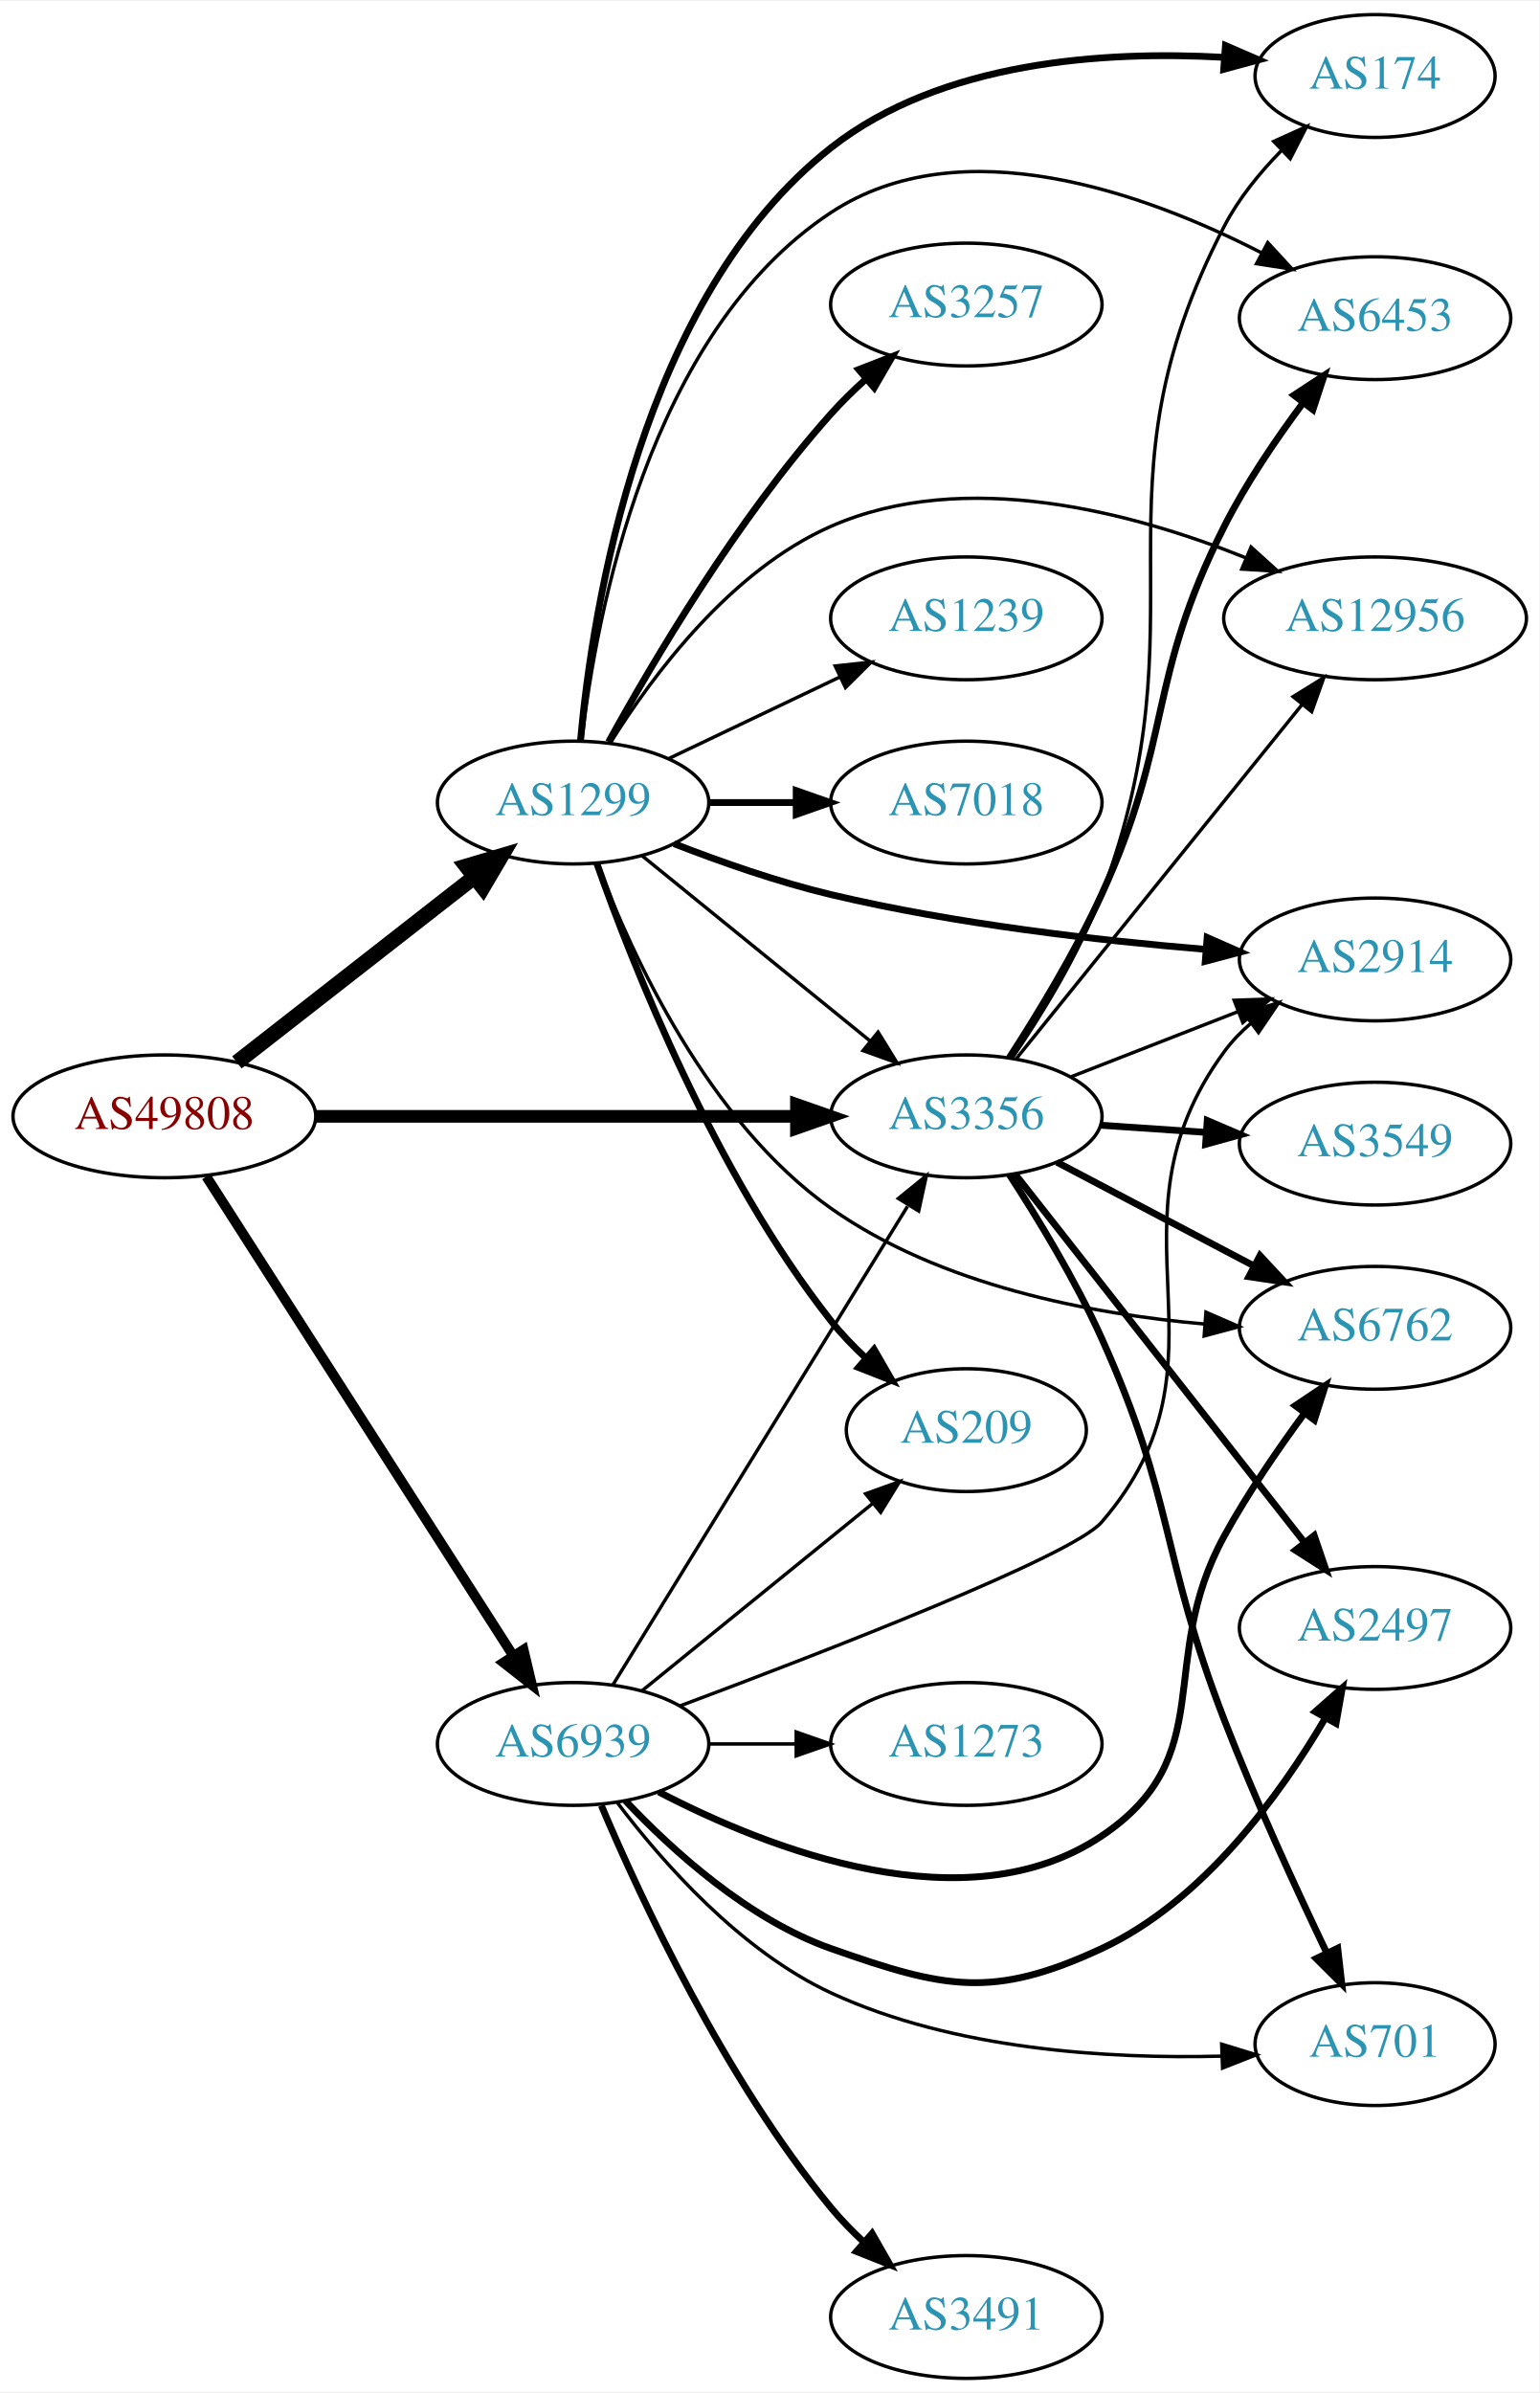
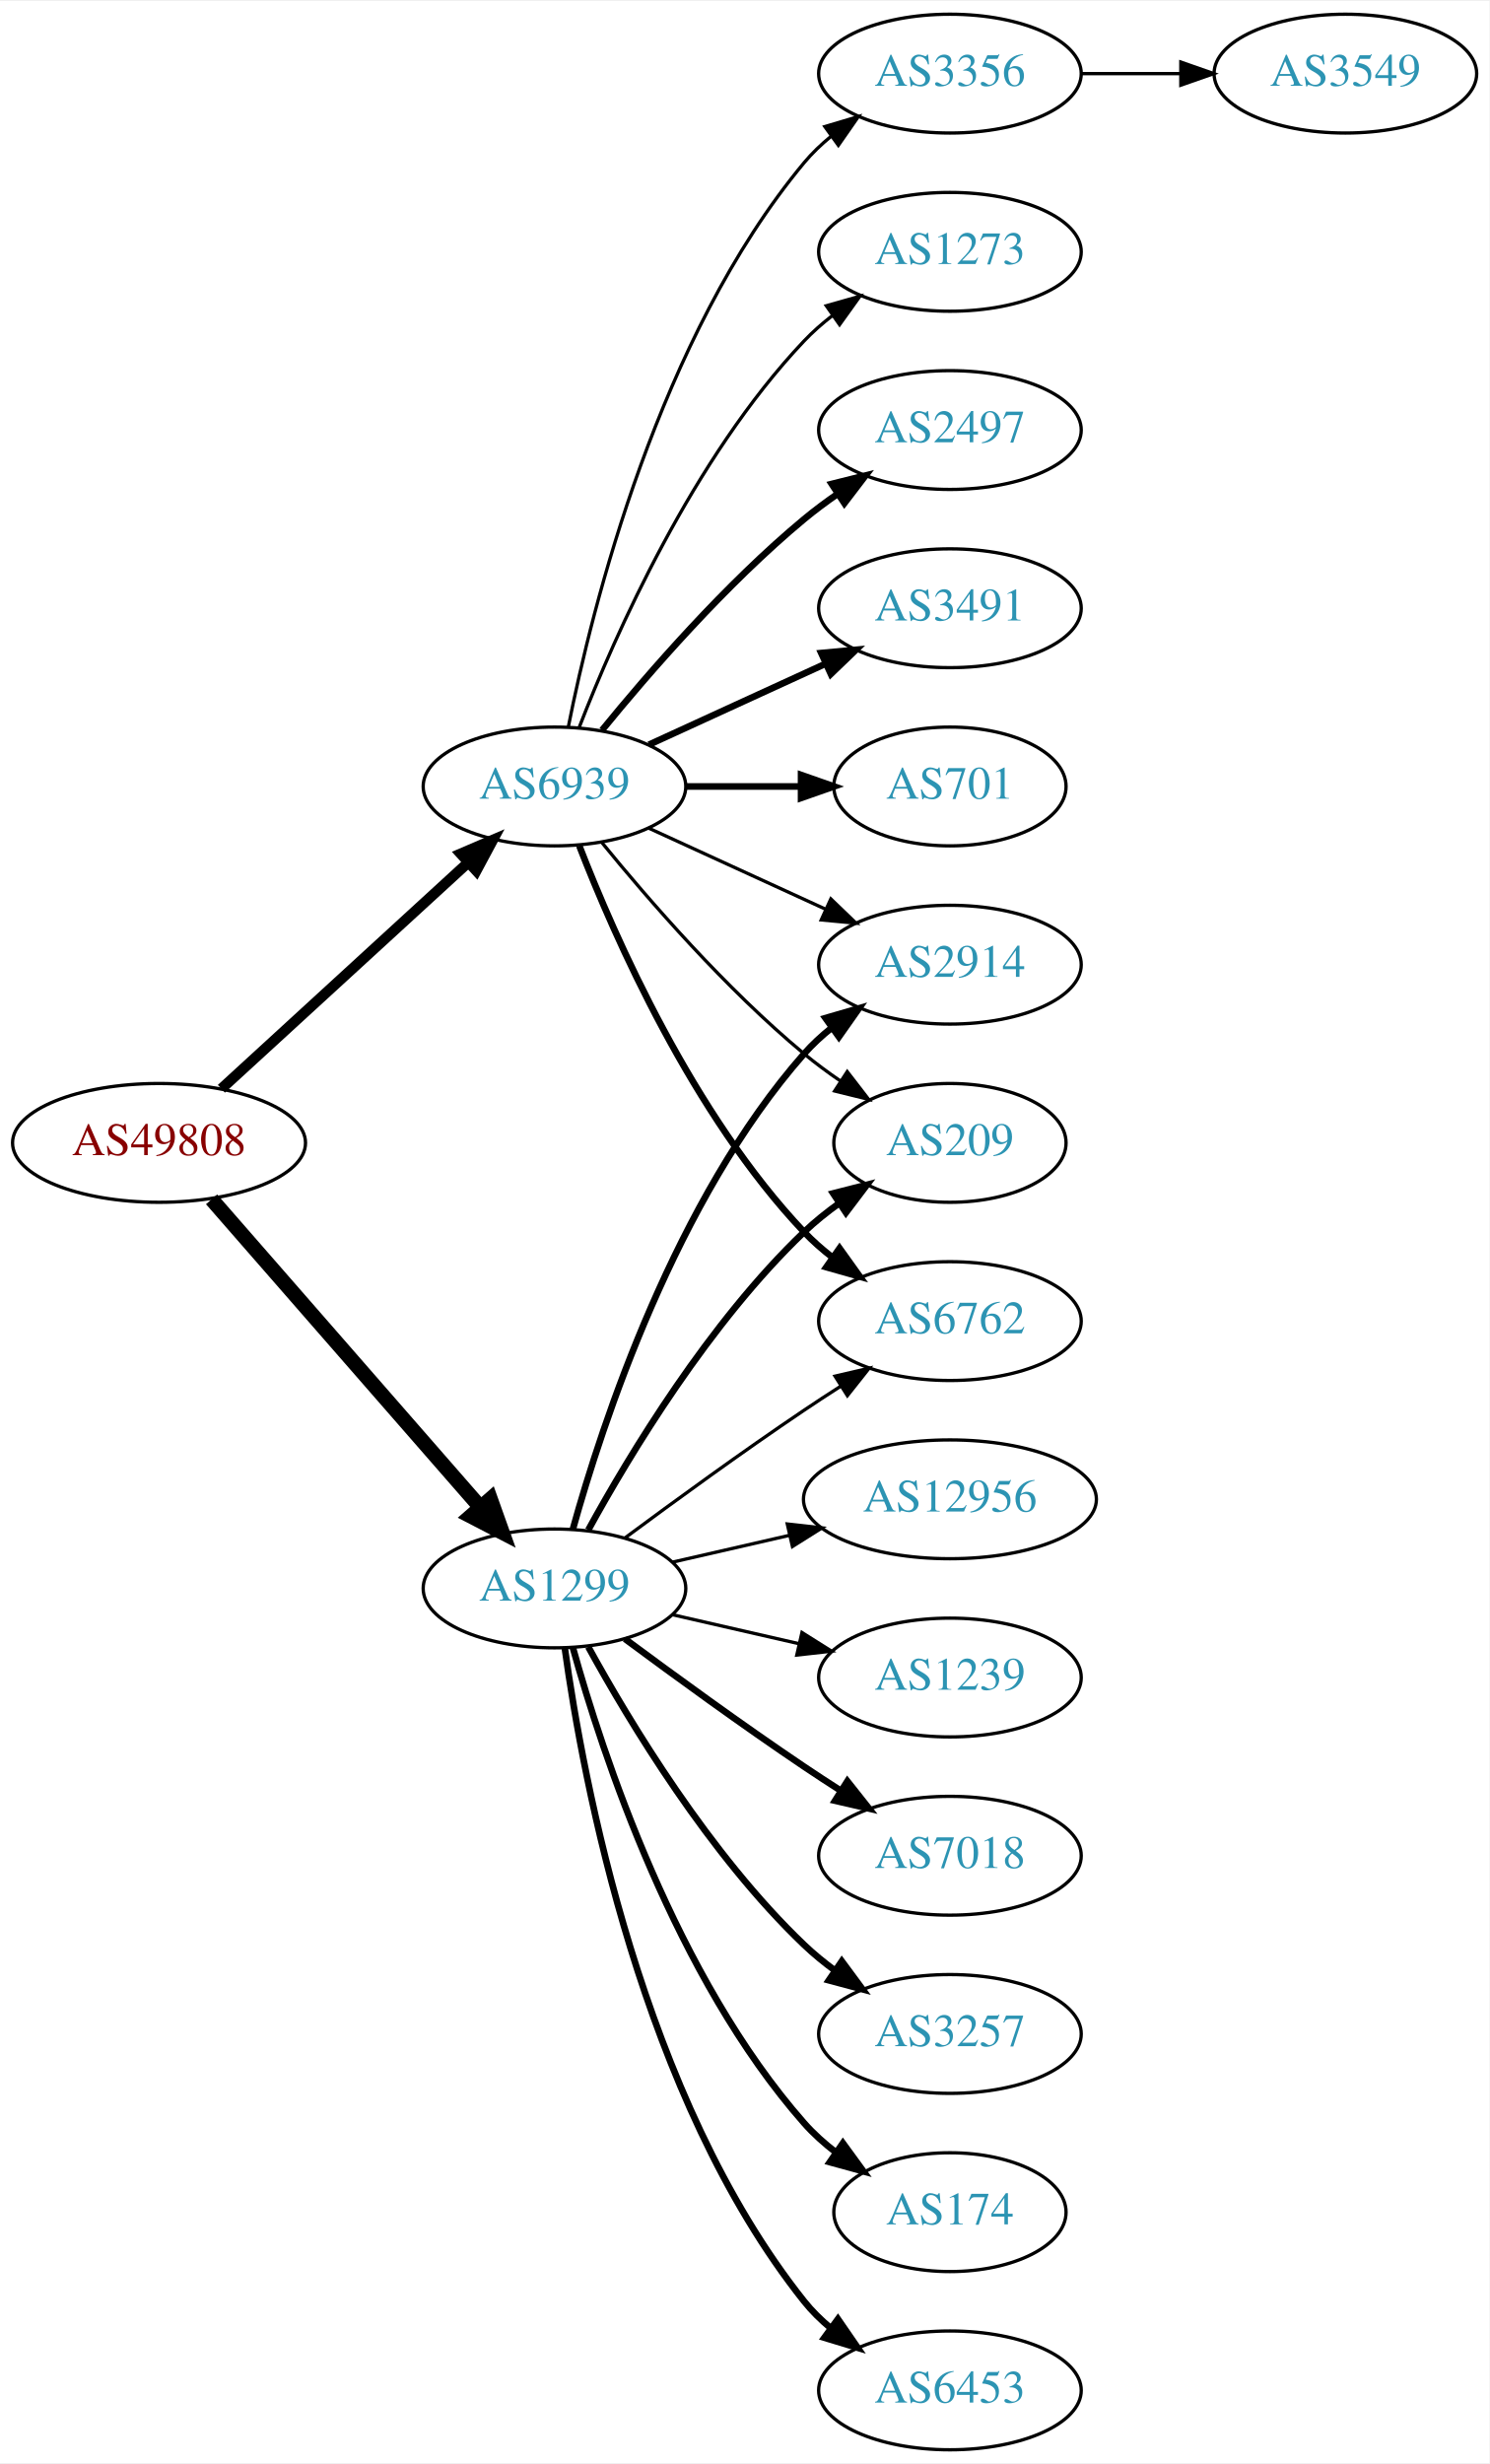
- <svg xmlns="http://www.w3.org/2000/svg" xmlns:xlink="http://www.w3.org/1999/xlink" width="451pt" height="701pt" viewBox="0.00 0.00 451.37 701.00">
-   <g id="graph0" class="graph" transform="scale(1 1) rotate(0) translate(4 697)">
-     <polygon fill="white" stroke="none" points="-4,4 -4,-697 447.37,-697 447.37,4 -4,4" />
+ <svg xmlns="http://www.w3.org/2000/svg" xmlns:xlink="http://www.w3.org/1999/xlink" width="451pt" height="746pt" viewBox="0.00 0.00 451.37 746.00">
+   <g id="graph0" class="graph" transform="scale(1 1) rotate(0) translate(4 742)">
+     <polygon fill="white" stroke="none" points="-4,4 -4,-742 447.37,-742 447.37,4 -4,4" />
    <g id="node1" class="node">
      <g id="a_node1">
        <a xlink:href="/asn/49808" xlink:title="AS49808 ~ POWERSPEED-AS [AT]">
-           <ellipse fill="#ffffff" stroke="black" cx="44.196" cy="-370" rx="44.393" ry="18" />
-           <text text-anchor="middle" x="44.196" y="-366.3" font-family="Times,serif" font-size="14.00" fill="#880000">AS49808</text>
+           <ellipse fill="#ffffff" stroke="black" cx="44.196" cy="-396" rx="44.393" ry="18" />
+           <text text-anchor="middle" x="44.196" y="-392.3" font-family="Times,serif" font-size="14.00" fill="#880000">AS49808</text>
        </a>
      </g>
    </g>
    <g id="node2" class="node">
      <g id="a_node2">
        <a xlink:href="/asn/1299" xlink:title="AS1299 ~ Telia Carrier [EU]">
-           <ellipse fill="#ffffff" stroke="black" cx="164.039" cy="-462" rx="39.794" ry="18" />
-           <text text-anchor="middle" x="164.039" y="-458.3" font-family="Times,serif" font-size="14.00" fill="#2c94b3">AS1299</text>
+           <ellipse fill="#ffffff" stroke="black" cx="164.039" cy="-261" rx="39.794" ry="18" />
+           <text text-anchor="middle" x="164.039" y="-257.3" font-family="Times,serif" font-size="14.00" fill="#2c94b3">AS1299</text>
        </a>
      </g>
    </g>
    <g id="edge1" class="edge">
-       <path fill="none" stroke="black" stroke-width="4.5" d="M65.454,-385.815C84.625,-400.782 113.574,-423.383 134.966,-440.084" />
-       <polygon fill="black" stroke="black" stroke-width="4.5" points="132.74,-443.341 143.045,-446.391 137.586,-437.134 132.74,-443.341" />
+       <path fill="none" stroke="black" stroke-width="4.5" d="M60.121,-378.902C80.663,-355.369 117.782,-312.845 141.379,-285.813" />
+       <polygon fill="black" stroke="black" stroke-width="4.5" points="144.625,-288.082 148.235,-277.959 138.692,-282.903 144.625,-288.082" />
    </g>
    <g id="node3" class="node">
      <g id="a_node3">
-         <a xlink:href="/asn/3356" xlink:title="AS3356 ~ Level 3 Parent, LLC [US]">
-           <ellipse fill="#ffffff" stroke="black" cx="279.332" cy="-370" rx="39.794" ry="18" />
-           <text text-anchor="middle" x="279.332" y="-366.3" font-family="Times,serif" font-size="14.00" fill="#2c94b3">AS3356</text>
+         <a xlink:href="/asn/6939" xlink:title="AS6939 ~ Hurricane Electric LLC [US]">
+           <ellipse fill="#ffffff" stroke="black" cx="164.039" cy="-504" rx="39.794" ry="18" />
+           <text text-anchor="middle" x="164.039" y="-500.3" font-family="Times,serif" font-size="14.00" fill="#2c94b3">AS6939</text>
        </a>
      </g>
    </g>
    <g id="edge2" class="edge">
-       <path fill="none" stroke="black" stroke-width="3.706" d="M88.501,-370C128.439,-370 187.674,-370 229.329,-370" />
-       <polygon fill="black" stroke="black" stroke-width="3.706" points="229.518,-373.5 239.518,-370 229.518,-366.5 229.518,-373.5" />
+       <path fill="none" stroke="black" stroke-width="3.176" d="M63.094,-412.403C83.022,-430.667 115.38,-460.322 137.857,-480.921" />
+       <polygon fill="black" stroke="black" stroke-width="3.176" points="135.622,-483.62 145.359,-487.797 140.351,-478.46 135.622,-483.62" />
    </g>
    <g id="node4" class="node">
      <g id="a_node4">
-         <a xlink:href="/asn/6939" xlink:title="AS6939 ~ Hurricane Electric LLC [US]">
-           <ellipse fill="#ffffff" stroke="black" cx="164.039" cy="-186" rx="39.794" ry="18" />
-           <text text-anchor="middle" x="164.039" y="-182.3" font-family="Times,serif" font-size="14.00" fill="#2c94b3">AS6939</text>
+         <a xlink:href="/asn/2914" xlink:title="AS2914 ~ NTT America, Inc. [US]">
+           <ellipse fill="#ffffff" stroke="black" cx="283.881" cy="-450" rx="39.794" ry="18" />
+           <text text-anchor="middle" x="283.881" y="-446.3" font-family="Times,serif" font-size="14.00" fill="#2c94b3">AS2914</text>
        </a>
      </g>
    </g>
    <g id="edge3" class="edge">
-       <path fill="none" stroke="black" stroke-width="2.912" d="M56.495,-352.357C77.401,-319.714 122.198,-249.768 146.515,-211.8" />
-       <polygon fill="black" stroke="black" stroke-width="2.912" points="149.5,-213.629 151.946,-203.321 143.605,-209.854 149.5,-213.629" />
-     </g>
-     <g id="edge13" class="edge">
-       <path fill="none" stroke="black" d="M184.257,-446.393C202.649,-431.458 230.569,-408.786 251.219,-392.017" />
-       <polygon fill="black" stroke="black" points="253.462,-394.704 259.019,-385.683 249.05,-389.27 253.462,-394.704" />
+       <path fill="none" stroke="black" stroke-width="2" d="M169.612,-278.946C178.517,-310.995 200.801,-378.842 239.685,-423 242.169,-425.821 245.019,-428.449 248.044,-430.871" />
+       <polygon fill="black" stroke="black" stroke-width="2" points="246.162,-433.828 256.334,-436.791 250.23,-428.131 246.162,-433.828" />
    </g>
    <g id="node5" class="node">
      <g id="a_node5">
-         <a xlink:href="/asn/7018" xlink:title="AS7018 ~ AT&amp;T Services, Inc. [US]">
-           <ellipse fill="#ffffff" stroke="black" cx="279.332" cy="-462" rx="39.794" ry="18" />
-           <text text-anchor="middle" x="279.332" y="-458.3" font-family="Times,serif" font-size="14.00" fill="#2c94b3">AS7018</text>
+         <a xlink:href="/asn/12956" xlink:title="AS12956 ~ TELXIUS [ES]">
+           <ellipse fill="#ffffff" stroke="black" cx="283.881" cy="-288" rx="44.393" ry="18" />
+           <text text-anchor="middle" x="283.881" y="-284.3" font-family="Times,serif" font-size="14.00" fill="#2c94b3">AS12956</text>
        </a>
      </g>
    </g>
    <g id="edge4" class="edge">
-       <path fill="none" stroke="black" stroke-width="2" d="M203.711,-462C211.914,-462 220.678,-462 229.21,-462" />
-       <polygon fill="black" stroke="black" stroke-width="2" points="229.449,-465.5 239.449,-462 229.449,-458.5 229.449,-465.5" />
+       <path fill="none" stroke="black" d="M199.758,-268.955C210.896,-271.507 223.432,-274.379 235.325,-277.104" />
+       <polygon fill="black" stroke="black" points="234.59,-280.526 245.119,-279.348 236.153,-273.703 234.59,-280.526" />
    </g>
    <g id="node6" class="node">
      <g id="a_node6">
-         <a xlink:href="/asn/2914" xlink:title="AS2914 ~ NTT America, Inc. [US]">
-           <ellipse fill="#ffffff" stroke="black" cx="399.174" cy="-416" rx="39.794" ry="18" />
-           <text text-anchor="middle" x="399.174" y="-412.3" font-family="Times,serif" font-size="14.00" fill="#2c94b3">AS2914</text>
+         <a xlink:href="/asn/1239" xlink:title="AS1239 ~ Sprint [US]">
+           <ellipse fill="#ffffff" stroke="black" cx="283.881" cy="-234" rx="39.794" ry="18" />
+           <text text-anchor="middle" x="283.881" y="-230.3" font-family="Times,serif" font-size="14.00" fill="#2c94b3">AS1239</text>
        </a>
      </g>
    </g>
    <g id="edge5" class="edge">
-       <path fill="none" stroke="black" stroke-width="2" d="M193.64,-449.922C207.347,-444.584 224.132,-438.694 239.685,-435 275.9,-426.399 317.742,-421.593 349.337,-418.967" />
-       <polygon fill="black" stroke="black" stroke-width="2" points="349.941,-422.431 359.636,-418.158 349.393,-415.452 349.941,-422.431" />
+       <path fill="none" stroke="black" d="M199.758,-253.045C211.758,-250.296 225.379,-247.175 238.071,-244.267" />
+       <polygon fill="black" stroke="black" points="239.037,-247.636 248.003,-241.991 237.474,-240.813 239.037,-247.636" />
    </g>
    <g id="node7" class="node">
      <g id="a_node7">
-         <a xlink:href="/asn/174" xlink:title="AS174 ~ Cogent Communications [US]">
-           <ellipse fill="#ffffff" stroke="black" cx="399.174" cy="-675" rx="35.194" ry="18" />
-           <text text-anchor="middle" x="399.174" y="-671.3" font-family="Times,serif" font-size="14.00" fill="#2c94b3">AS174</text>
+         <a xlink:href="/asn/209" xlink:title="AS209 ~ CenturyLink Communications, LLC [US]">
+           <ellipse fill="#ffffff" stroke="black" cx="283.881" cy="-396" rx="35.194" ry="18" />
+           <text text-anchor="middle" x="283.881" y="-392.3" font-family="Times,serif" font-size="14.00" fill="#2c94b3">AS209</text>
        </a>
      </g>
    </g>
    <g id="edge6" class="edge">
-       <path fill="none" stroke="black" stroke-width="2" d="M166.195,-480.07C169.727,-518.864 183.859,-610.146 239.685,-654 272.026,-679.405 320.024,-682.437 354.72,-680.483" />
-       <polygon fill="black" stroke="black" stroke-width="2" points="355.308,-683.95 365.029,-679.736 354.802,-676.968 355.308,-683.95" />
+       <path fill="none" stroke="black" stroke-width="2" d="M174.28,-278.713C186.825,-301.561 211.002,-341.611 239.685,-369 242.939,-372.107 246.606,-375.046 250.393,-377.76" />
+       <polygon fill="black" stroke="black" stroke-width="2" points="248.495,-380.701 258.761,-383.322 252.37,-374.872 248.495,-380.701" />
    </g>
    <g id="node8" class="node">
      <g id="a_node8">
-         <a xlink:href="/asn/3257" xlink:title="AS3257 ~ GTT [DE]">
-           <ellipse fill="#ffffff" stroke="black" cx="279.332" cy="-608" rx="39.794" ry="18" />
-           <text text-anchor="middle" x="279.332" y="-604.3" font-family="Times,serif" font-size="14.00" fill="#2c94b3">AS3257</text>
+         <a xlink:href="/asn/7018" xlink:title="AS7018 ~ AT&amp;T Services, Inc. [US]">
+           <ellipse fill="#ffffff" stroke="black" cx="283.881" cy="-180" rx="39.794" ry="18" />
+           <text text-anchor="middle" x="283.881" y="-176.3" font-family="Times,serif" font-size="14.00" fill="#2c94b3">AS7018</text>
        </a>
      </g>
    </g>
    <g id="edge7" class="edge">
-       <path fill="none" stroke="black" stroke-width="2" d="M174.442,-479.747C187.342,-503.196 212.093,-545.135 239.685,-576 242.773,-579.454 246.246,-582.854 249.811,-586.074" />
-       <polygon fill="black" stroke="black" stroke-width="2" points="247.775,-588.938 257.647,-592.784 252.328,-583.621 247.775,-588.938" />
+       <path fill="none" stroke="black" stroke-width="2" d="M185.369,-245.723C200.231,-234.696 220.976,-219.593 239.685,-207 243.234,-204.611 246.984,-202.161 250.733,-199.758" />
+       <polygon fill="black" stroke="black" stroke-width="2" points="252.801,-202.591 259.381,-194.288 249.059,-196.675 252.801,-202.591" />
    </g>
    <g id="node9" class="node">
      <g id="a_node9">
-         <a xlink:href="/asn/6453" xlink:title="AS6453 ~ TATA COMMUNICATIONS (AMERICA) INC [US]">
-           <ellipse fill="#ffffff" stroke="black" cx="399.174" cy="-604" rx="39.794" ry="18" />
-           <text text-anchor="middle" x="399.174" y="-600.3" font-family="Times,serif" font-size="14.00" fill="#2c94b3">AS6453</text>
+         <a xlink:href="/asn/6762" xlink:title="AS6762 ~ TELECOM ITALIA SPARKLE S.p.A. [IT]">
+           <ellipse fill="#ffffff" stroke="black" cx="283.881" cy="-342" rx="39.794" ry="18" />
+           <text text-anchor="middle" x="283.881" y="-338.3" font-family="Times,serif" font-size="14.00" fill="#2c94b3">AS6762</text>
        </a>
      </g>
    </g>
    <g id="edge8" class="edge">
-       <path fill="none" stroke="black" d="M166.558,-479.968C170.741,-516.655 185.98,-599.682 239.685,-635 277.906,-660.135 331.787,-640.638 365.84,-623.191" />
-       <polygon fill="black" stroke="black" points="367.714,-626.159 374.89,-618.364 364.419,-619.983 367.714,-626.159" />
+       <path fill="none" stroke="black" d="M185.369,-276.277C200.231,-287.304 220.976,-302.407 239.685,-315 243.234,-317.389 246.984,-319.839 250.733,-322.242" />
+       <polygon fill="black" stroke="black" points="249.059,-325.325 259.381,-327.712 252.801,-319.409 249.059,-325.325" />
    </g>
    <g id="node10" class="node">
      <g id="a_node10">
-         <a xlink:href="/asn/6762" xlink:title="AS6762 ~ TELECOM ITALIA SPARKLE S.p.A. [IT]">
-           <ellipse fill="#ffffff" stroke="black" cx="399.174" cy="-308" rx="39.794" ry="18" />
-           <text text-anchor="middle" x="399.174" y="-304.3" font-family="Times,serif" font-size="14.00" fill="#2c94b3">AS6762</text>
+         <a xlink:href="/asn/3257" xlink:title="AS3257 ~ GTT [DE]">
+           <ellipse fill="#ffffff" stroke="black" cx="283.881" cy="-126" rx="39.794" ry="18" />
+           <text text-anchor="middle" x="283.881" y="-122.3" font-family="Times,serif" font-size="14.00" fill="#2c94b3">AS3257</text>
        </a>
      </g>
    </g>
    <g id="edge9" class="edge">
-       <path fill="none" stroke="black" d="M171.215,-443.891C181.229,-417.388 203.604,-368.43 239.685,-343 271.725,-320.417 315.743,-312.043 349.26,-309.103" />
-       <polygon fill="black" stroke="black" points="349.588,-312.588 359.3,-308.355 349.068,-305.608 349.588,-312.588" />
+       <path fill="none" stroke="black" stroke-width="2" d="M174.28,-243.287C186.825,-220.439 211.002,-180.389 239.685,-153 242.553,-150.261 245.742,-147.653 249.051,-145.215" />
+       <polygon fill="black" stroke="black" stroke-width="2" points="251.114,-148.044 257.411,-139.523 247.175,-142.258 251.114,-148.044" />
    </g>
    <g id="node11" class="node">
      <g id="a_node11">
-         <a xlink:href="/asn/1239" xlink:title="AS1239 ~ Sprint [US]">
-           <ellipse fill="#ffffff" stroke="black" cx="279.332" cy="-516" rx="39.794" ry="18" />
-           <text text-anchor="middle" x="279.332" y="-512.3" font-family="Times,serif" font-size="14.00" fill="#2c94b3">AS1239</text>
+         <a xlink:href="/asn/174" xlink:title="AS174 ~ Cogent Communications [US]">
+           <ellipse fill="#ffffff" stroke="black" cx="283.881" cy="-72" rx="35.194" ry="18" />
+           <text text-anchor="middle" x="283.881" y="-68.3" font-family="Times,serif" font-size="14.00" fill="#2c94b3">AS174</text>
        </a>
      </g>
    </g>
    <g id="edge10" class="edge">
-       <path fill="none" stroke="black" d="M192.175,-474.934C207.169,-482.081 225.99,-491.052 242.213,-498.785" />
-       <polygon fill="black" stroke="black" points="240.884,-502.028 251.417,-503.171 243.895,-495.709 240.884,-502.028" />
+       <path fill="none" stroke="black" stroke-width="2" d="M169.612,-243.054C178.517,-211.005 200.801,-143.158 239.685,-99 242.512,-95.789 245.814,-92.828 249.309,-90.136" />
+       <polygon fill="black" stroke="black" stroke-width="2" points="251.443,-92.916 257.684,-84.355 247.466,-87.155 251.443,-92.916" />
    </g>
    <g id="node12" class="node">
      <g id="a_node12">
-         <a xlink:href="/asn/12956" xlink:title="AS12956 ~ TELXIUS [ES]">
-           <ellipse fill="#ffffff" stroke="black" cx="399.174" cy="-516" rx="44.393" ry="18" />
-           <text text-anchor="middle" x="399.174" y="-512.3" font-family="Times,serif" font-size="14.00" fill="#2c94b3">AS12956</text>
+         <a xlink:href="/asn/6453" xlink:title="AS6453 ~ TATA COMMUNICATIONS (AMERICA) INC [US]">
+           <ellipse fill="#ffffff" stroke="black" cx="283.881" cy="-18" rx="39.794" ry="18" />
+           <text text-anchor="middle" x="283.881" y="-14.3" font-family="Times,serif" font-size="14.00" fill="#2c94b3">AS6453</text>
        </a>
      </g>
    </g>
    <g id="edge11" class="edge">
-       <path fill="none" stroke="black" d="M175.005,-479.562C187.308,-499.249 210.26,-530.103 239.685,-543 279.007,-560.235 328.293,-547.012 361.374,-533.709" />
-       <polygon fill="black" stroke="black" points="362.811,-536.901 370.671,-529.797 360.096,-530.449 362.811,-536.901" />
+       <path fill="none" stroke="black" stroke-width="2" d="M167.178,-242.83C172.678,-203.026 190.504,-106.767 239.685,-45 242.026,-42.06 244.781,-39.351 247.747,-36.879" />
+       <polygon fill="black" stroke="black" stroke-width="2" points="249.939,-39.612 255.953,-30.89 245.812,-33.958 249.939,-39.612" />
+     </g>
+     <g id="edge19" class="edge">
+       <path fill="none" stroke="black" d="M192.667,-491.339C208.624,-484.027 228.895,-474.739 246.178,-466.819" />
+       <polygon fill="black" stroke="black" points="247.793,-469.929 255.425,-462.581 244.876,-463.565 247.793,-469.929" />
+     </g>
+     <g id="edge17" class="edge">
+       <path fill="none" stroke="black" d="M178.458,-486.935C192.572,-469.625 215.987,-442.655 239.685,-423 243.148,-420.128 246.941,-417.331 250.795,-414.692" />
+       <polygon fill="black" stroke="black" points="252.757,-417.592 259.228,-409.203 248.938,-411.725 252.757,-417.592" />
+     </g>
+     <g id="edge14" class="edge">
+       <path fill="none" stroke="black" stroke-width="2" d="M171.562,-486.006C182.312,-458.272 205.969,-404.571 239.685,-369 242.271,-366.272 245.188,-363.706 248.257,-361.323" />
+       <polygon fill="black" stroke="black" stroke-width="2" points="250.435,-364.07 256.605,-355.457 246.411,-358.342 250.435,-364.07" />
    </g>
    <g id="node13" class="node">
      <g id="a_node13">
-         <a xlink:href="/asn/209" xlink:title="AS209 ~ CenturyLink Communications, LLC [US]">
-           <ellipse fill="#ffffff" stroke="black" cx="279.332" cy="-278" rx="35.194" ry="18" />
-           <text text-anchor="middle" x="279.332" y="-274.3" font-family="Times,serif" font-size="14.00" fill="#2c94b3">AS209</text>
+         <a xlink:href="/asn/2497" xlink:title="AS2497 ~ Internet Initiative Japan Inc. [JP]">
+           <ellipse fill="#ffffff" stroke="black" cx="283.881" cy="-612" rx="39.794" ry="18" />
+           <text text-anchor="middle" x="283.881" y="-608.3" font-family="Times,serif" font-size="14.00" fill="#2c94b3">AS2497</text>
        </a>
      </g>
    </g>
    <g id="edge12" class="edge">
-       <path fill="none" stroke="black" stroke-width="2" d="M170.964,-444.233C181.501,-414.374 205.638,-353.165 239.685,-310 242.696,-306.183 246.231,-302.509 249.918,-299.097" />
-       <polygon fill="black" stroke="black" stroke-width="2" points="252.286,-301.677 257.582,-292.501 247.72,-296.372 252.286,-301.677" />
-     </g>
-     <g id="edge18" class="edge">
-       <path fill="none" stroke="black" d="M310.068,-381.608C324.862,-387.382 342.939,-394.439 358.861,-400.654" />
-       <polygon fill="black" stroke="black" points="357.859,-404.02 368.447,-404.396 360.404,-397.499 357.859,-404.02" />
-     </g>
-     <g id="edge21" class="edge">
-       <path fill="none" stroke="black" d="M292.784,-387.074C301.411,-399.711 312.474,-417.669 318.978,-435 350.098,-517.921 314.164,-552.396 354.978,-631 359.162,-639.058 365.315,-646.606 371.672,-653.097" />
-       <polygon fill="black" stroke="black" points="369.471,-655.834 379.125,-660.2 374.301,-650.767 369.471,-655.834" />
-     </g>
-     <g id="edge19" class="edge">
-       <path fill="none" stroke="black" stroke-width="2" d="M291.883,-387.104C300.18,-399.902 311.222,-418.047 318.978,-435 340.028,-481.01 332.111,-497.866 354.978,-543 361.364,-555.605 370.133,-568.523 378.102,-579.208" />
-       <polygon fill="black" stroke="black" stroke-width="2" points="375.402,-581.438 384.261,-587.249 380.959,-577.182 375.402,-581.438" />
-     </g>
-     <g id="edge16" class="edge">
-       <path fill="none" stroke="black" stroke-width="2" d="M305.902,-356.547C322.811,-347.65 345.184,-335.879 363.665,-326.156" />
-       <polygon fill="black" stroke="black" stroke-width="2" points="365.434,-329.18 372.654,-321.427 362.174,-322.986 365.434,-329.18" />
-     </g>
-     <g id="edge20" class="edge">
-       <path fill="none" stroke="black" d="M294.08,-387.034C314.725,-412.611 353.86,-461.097 377.82,-490.783" />
-       <polygon fill="black" stroke="black" points="375.143,-493.039 384.148,-498.622 380.591,-488.642 375.143,-493.039" />
+       <path fill="none" stroke="black" stroke-width="2" d="M178.458,-521.065C192.572,-538.375 215.987,-565.345 239.685,-585 242.901,-587.668 246.402,-590.27 249.972,-592.741" />
+       <polygon fill="black" stroke="black" stroke-width="2" points="248.05,-595.666 258.329,-598.236 251.896,-589.817 248.05,-595.666" />
    </g>
    <g id="node14" class="node">
      <g id="a_node14">
-         <a xlink:href="/asn/3549" xlink:title="AS3549 ~ Level 3 Parent, LLC [US]">
-           <ellipse fill="#ffffff" stroke="black" cx="399.174" cy="-362" rx="39.794" ry="18" />
-           <text text-anchor="middle" x="399.174" y="-358.3" font-family="Times,serif" font-size="14.00" fill="#2c94b3">AS3549</text>
-         </a>
-       </g>
-     </g>
-     <g id="edge14" class="edge">
-       <path fill="none" stroke="black" stroke-width="2" d="M318.592,-367.403C328.471,-366.732 339.237,-366.001 349.567,-365.3" />
-       <polygon fill="black" stroke="black" stroke-width="2" points="349.963,-368.781 359.703,-364.612 349.489,-361.797 349.963,-368.781" />
+         <a xlink:href="/asn/3491" xlink:title="AS3491 ~ PCCW Global, Inc. [US]">
+           <ellipse fill="#ffffff" stroke="black" cx="283.881" cy="-558" rx="39.794" ry="18" />
+           <text text-anchor="middle" x="283.881" y="-554.3" font-family="Times,serif" font-size="14.00" fill="#2c94b3">AS3491</text>
+         </a>
+       </g>
+     </g>
+     <g id="edge13" class="edge">
+       <path fill="none" stroke="black" stroke-width="2" d="M192.667,-516.661C208.624,-523.973 228.895,-533.261 246.178,-541.181" />
+       <polygon fill="black" stroke="black" stroke-width="2" points="244.876,-544.435 255.425,-545.419 247.793,-538.071 244.876,-544.435" />
    </g>
    <g id="node15" class="node">
      <g id="a_node15">
-         <a xlink:href="/asn/2497" xlink:title="AS2497 ~ Internet Initiative Japan Inc. [JP]">
-           <ellipse fill="#ffffff" stroke="black" cx="399.174" cy="-220" rx="39.794" ry="18" />
-           <text text-anchor="middle" x="399.174" y="-216.3" font-family="Times,serif" font-size="14.00" fill="#2c94b3">AS2497</text>
+         <a xlink:href="/asn/701" xlink:title="AS701 ~ UUNET [US]">
+           <ellipse fill="#ffffff" stroke="black" cx="283.881" cy="-504" rx="35.194" ry="18" />
+           <text text-anchor="middle" x="283.881" y="-500.3" font-family="Times,serif" font-size="14.00" fill="#2c94b3">AS701</text>
        </a>
      </g>
    </g>
    <g id="edge15" class="edge">
-       <path fill="none" stroke="black" stroke-width="2" d="M293.621,-353.085C314.308,-326.752 354.334,-275.804 378.413,-245.153" />
-       <polygon fill="black" stroke="black" stroke-width="2" points="381.327,-247.109 384.753,-237.084 375.823,-242.785 381.327,-247.109" />
+       <path fill="none" stroke="black" stroke-width="2" d="M203.951,-504C215.038,-504 227.198,-504 238.58,-504" />
+       <polygon fill="black" stroke="black" stroke-width="2" points="238.762,-507.5 248.762,-504 238.762,-500.5 238.762,-507.5" />
    </g>
    <g id="node16" class="node">
      <g id="a_node16">
-         <a xlink:href="/asn/701" xlink:title="AS701 ~ UUNET [US]">
-           <ellipse fill="#ffffff" stroke="black" cx="399.174" cy="-98" rx="35.194" ry="18" />
-           <text text-anchor="middle" x="399.174" y="-94.3" font-family="Times,serif" font-size="14.00" fill="#2c94b3">AS701</text>
-         </a>
-       </g>
-     </g>
-     <g id="edge17" class="edge">
-       <path fill="none" stroke="black" stroke-width="2" d="M291.937,-352.921C300.261,-340.135 311.313,-321.994 318.978,-305 340.475,-257.338 336.126,-241.769 354.978,-193 364.046,-169.543 375.979,-143.594 385.005,-124.752" />
-       <polygon fill="black" stroke="black" stroke-width="2" points="388.23,-126.124 389.43,-115.597 381.927,-123.078 388.23,-126.124" />
-     </g>
-     <g id="edge25" class="edge">
-       <path fill="none" stroke="black" d="M175.697,-203.31C195.603,-235.639 238.538,-305.372 262.078,-343.603" />
-       <polygon fill="black" stroke="black" points="259.396,-345.921 267.619,-352.602 265.356,-342.251 259.396,-345.921" />
-     </g>
-     <g id="edge28" class="edge">
-       <path fill="none" stroke="black" d="M195.427,-197.174C237.801,-213.003 310.437,-241.127 318.978,-251 360.45,-298.936 317.447,-337.92 354.978,-389 357.204,-392.029 359.881,-394.796 362.798,-397.305" />
-       <polygon fill="black" stroke="black" points="360.821,-400.197 370.937,-403.347 364.993,-394.576 360.821,-400.197" />
-     </g>
-     <g id="edge26" class="edge">
-       <path fill="none" stroke="black" stroke-width="2" d="M189.127,-171.939C221.437,-155.125 279.329,-132.382 318.978,-159 354.062,-182.554 334.636,-209.961 354.978,-247 361.78,-259.385 370.611,-272.271 378.514,-282.99" />
-       <polygon fill="black" stroke="black" stroke-width="2" points="375.787,-285.187 384.597,-291.072 381.379,-280.977 375.787,-285.187" />
-     </g>
-     <g id="edge27" class="edge">
-       <path fill="none" stroke="black" d="M184.257,-201.607C202.872,-216.723 231.247,-239.765 251.966,-256.59" />
-       <polygon fill="black" stroke="black" points="249.803,-259.342 259.772,-262.929 254.216,-253.908 249.803,-259.342" />
-     </g>
-     <g id="edge22" class="edge">
-       <path fill="none" stroke="black" stroke-width="2" d="M179.376,-169.348C193.139,-154.749 215.376,-134.559 239.685,-126 272.926,-114.297 287.024,-111.138 318.978,-126 348.739,-139.841 371.326,-170.982 384.617,-193.639" />
-       <polygon fill="black" stroke="black" stroke-width="2" points="381.622,-195.454 389.576,-202.453 387.723,-192.022 381.622,-195.454" />
-     </g>
-     <g id="edge24" class="edge">
-       <path fill="none" stroke="black" d="M177.066,-168.699C190.23,-151.307 213.046,-125.356 239.685,-113 275.657,-96.315 321.089,-93.62 354.079,-94.475" />
-       <polygon fill="black" stroke="black" points="354.2,-97.982 364.325,-94.864 354.465,-90.987 354.2,-97.982" />
+         <a xlink:href="/asn/3356" xlink:title="AS3356 ~ Level 3 Parent, LLC [US]">
+           <ellipse fill="#ffffff" stroke="black" cx="283.881" cy="-720" rx="39.794" ry="18" />
+           <text text-anchor="middle" x="283.881" y="-716.3" font-family="Times,serif" font-size="14.00" fill="#2c94b3">AS3356</text>
+         </a>
+       </g>
+     </g>
+     <g id="edge16" class="edge">
+       <path fill="none" stroke="black" d="M168.237,-522.073C175.401,-558.141 195.675,-640.125 239.685,-693 242.09,-695.889 244.886,-698.563 247.879,-701.013" />
+       <polygon fill="black" stroke="black" points="245.967,-703.95 256.122,-706.973 250.069,-698.277 245.967,-703.95" />
    </g>
    <g id="node17" class="node">
      <g id="a_node17">
-         <a xlink:href="/asn/3491" xlink:title="AS3491 ~ PCCW Global, Inc. [US]">
-           <ellipse fill="#ffffff" stroke="black" cx="279.332" cy="-18" rx="39.794" ry="18" />
-           <text text-anchor="middle" x="279.332" y="-14.3" font-family="Times,serif" font-size="14.00" fill="#2c94b3">AS3491</text>
-         </a>
-       </g>
-     </g>
-     <g id="edge23" class="edge">
-       <path fill="none" stroke="black" stroke-width="2" d="M172.317,-167.951C183.904,-140.585 208.46,-87.788 239.685,-50 242.572,-46.506 245.882,-43.111 249.324,-39.918" />
-       <polygon fill="black" stroke="black" stroke-width="2" points="251.699,-42.491 256.956,-33.292 247.11,-37.205 251.699,-42.491" />
+         <a xlink:href="/asn/1273" xlink:title="AS1273 ~ Vodafone Group PLC [EU]">
+           <ellipse fill="#ffffff" stroke="black" cx="283.881" cy="-666" rx="39.794" ry="18" />
+           <text text-anchor="middle" x="283.881" y="-662.3" font-family="Times,serif" font-size="14.00" fill="#2c94b3">AS1273</text>
+         </a>
+       </g>
+     </g>
+     <g id="edge18" class="edge">
+       <path fill="none" stroke="black" d="M171.562,-521.994C182.312,-549.728 205.969,-603.429 239.685,-639 242.271,-641.728 245.188,-644.294 248.257,-646.677" />
+       <polygon fill="black" stroke="black" points="246.411,-649.658 256.605,-652.543 250.435,-643.93 246.411,-649.658" />
    </g>
    <g id="node18" class="node">
      <g id="a_node18">
-         <a xlink:href="/asn/1273" xlink:title="AS1273 ~ Vodafone Group PLC [EU]">
-           <ellipse fill="#ffffff" stroke="black" cx="279.332" cy="-186" rx="39.794" ry="18" />
-           <text text-anchor="middle" x="279.332" y="-182.3" font-family="Times,serif" font-size="14.00" fill="#2c94b3">AS1273</text>
-         </a>
-       </g>
-     </g>
-     <g id="edge29" class="edge">
-       <path fill="none" stroke="black" d="M203.711,-186C211.914,-186 220.678,-186 229.21,-186" />
-       <polygon fill="black" stroke="black" points="229.449,-189.5 239.449,-186 229.449,-182.5 229.449,-189.5" />
+         <a xlink:href="/asn/3549" xlink:title="AS3549 ~ Level 3 Parent, LLC [US]">
+           <ellipse fill="#ffffff" stroke="black" cx="403.724" cy="-720" rx="39.794" ry="18" />
+           <text text-anchor="middle" x="403.724" y="-716.3" font-family="Times,serif" font-size="14.00" fill="#2c94b3">AS3549</text>
+         </a>
+       </g>
+     </g>
+     <g id="edge20" class="edge">
+       <path fill="none" stroke="black" d="M323.794,-720C333.347,-720 343.697,-720 353.659,-720" />
+       <polygon fill="black" stroke="black" points="353.852,-723.5 363.852,-720 353.852,-716.5 353.852,-723.5" />
    </g>
  </g>
</svg>
